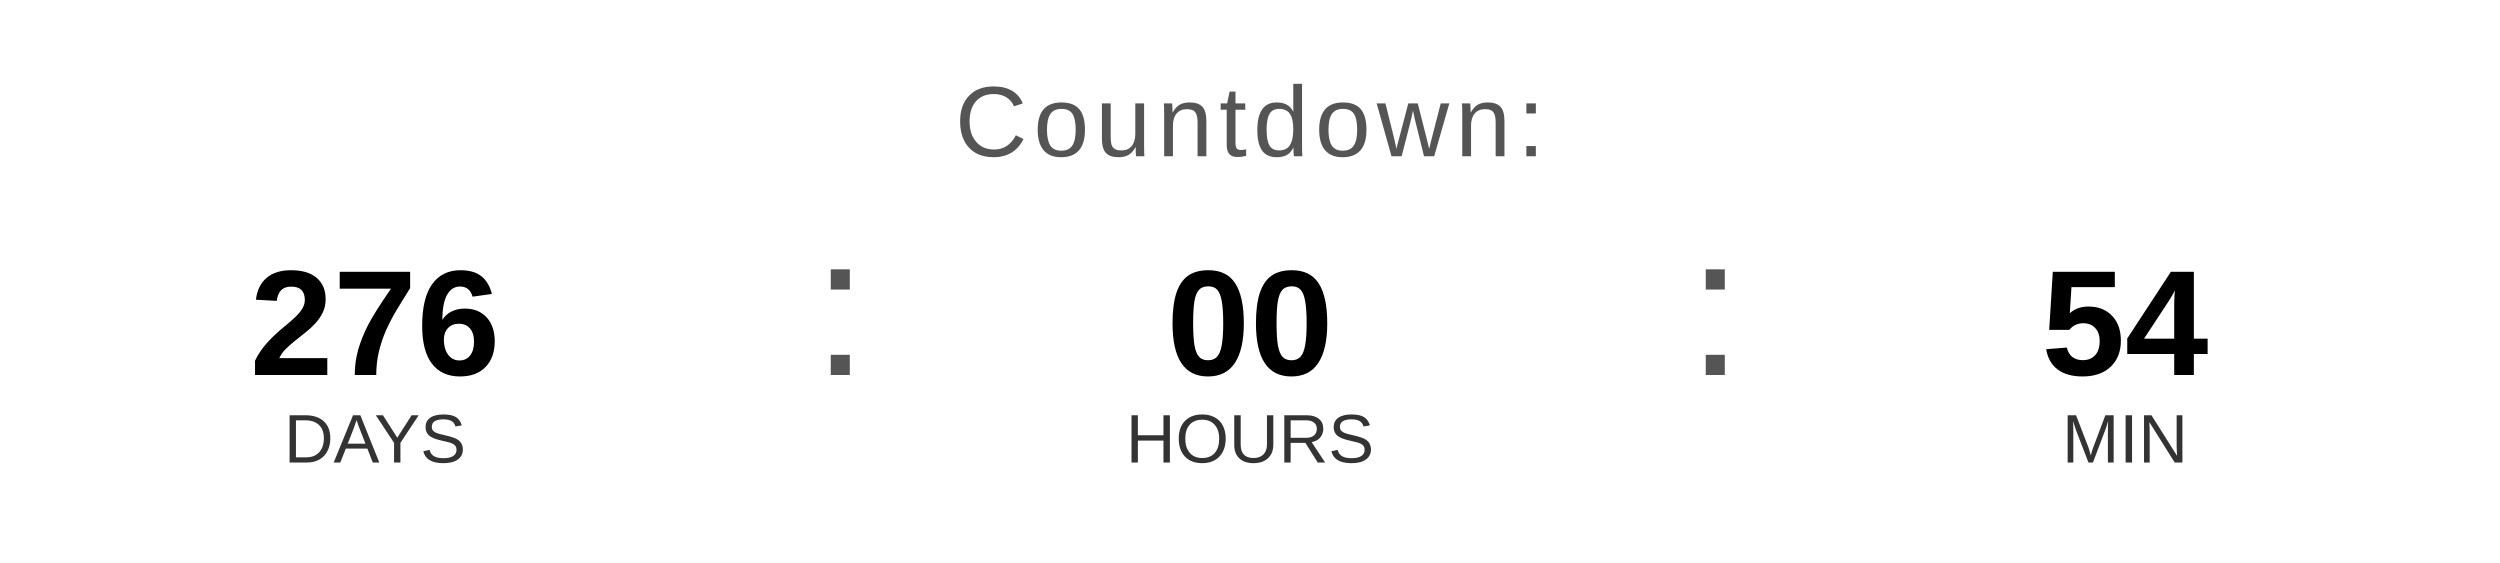
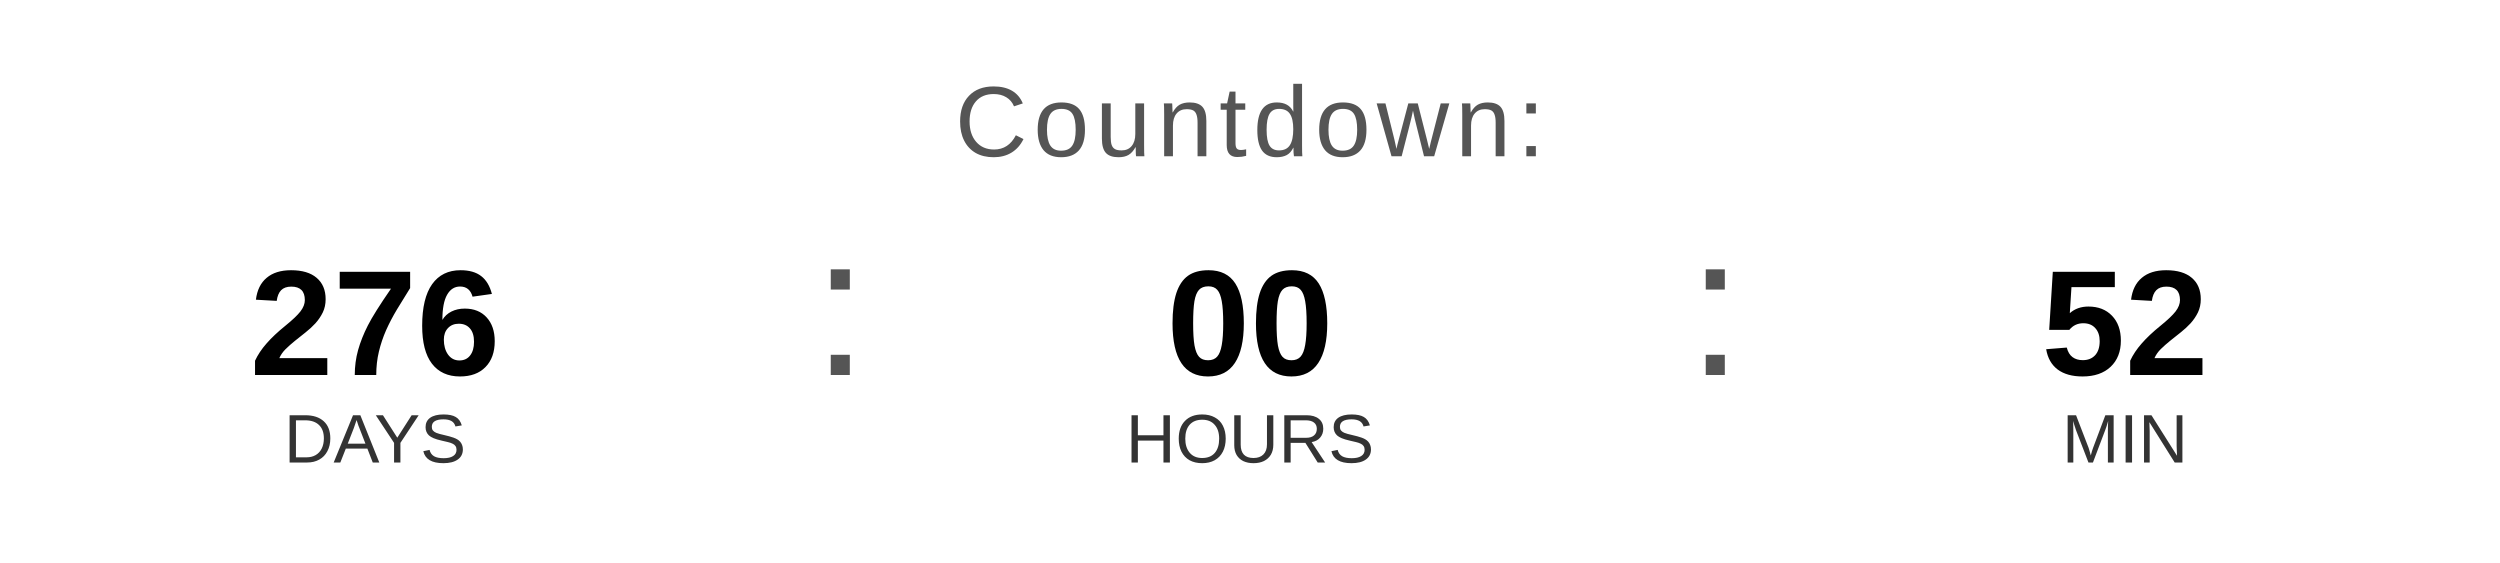
<svg xmlns="http://www.w3.org/2000/svg" width="400" height="90" viewBox="0 0 400 90">
  <text x="200" y="25" font-family="Arial, Helvetica, sans-serif" font-size="16" fill="#555555" text-anchor="middle" letter-spacing="1">
    Countdown:
  </text>
  <text x="60" y="60" font-family="Arial, Helvetica, sans-serif" font-size="24" font-weight="bold" fill="#000000" text-anchor="middle">276</text>
  <text x="60" y="74" font-family="Arial, Helvetica, sans-serif" font-size="11" fill="#333333" text-anchor="middle">DAYS</text>
  <text x="130" y="60" font-family="Arial, sans-serif" font-size="32" fill="#555555">:</text>
  <text x="200" y="60" font-family="Arial, Helvetica, sans-serif" font-size="24" font-weight="bold" fill="#000000" text-anchor="middle">00</text>
  <text x="200" y="74" font-family="Arial, Helvetica, sans-serif" font-size="11" fill="#333333" text-anchor="middle">HOURS</text>
  <text x="270" y="60" font-family="Arial, sans-serif" font-size="32" fill="#555555">:</text>
-   <text x="340" y="60" font-family="Arial, Helvetica, sans-serif" font-size="24" font-weight="bold" fill="#000000" text-anchor="middle">54</text>
+   <text x="340" y="60" font-family="Arial, Helvetica, sans-serif" font-size="24" font-weight="bold" fill="#000000" text-anchor="middle">52</text>
  <text x="340" y="74" font-family="Arial, Helvetica, sans-serif" font-size="11" fill="#333333" text-anchor="middle">MIN</text>
</svg>
